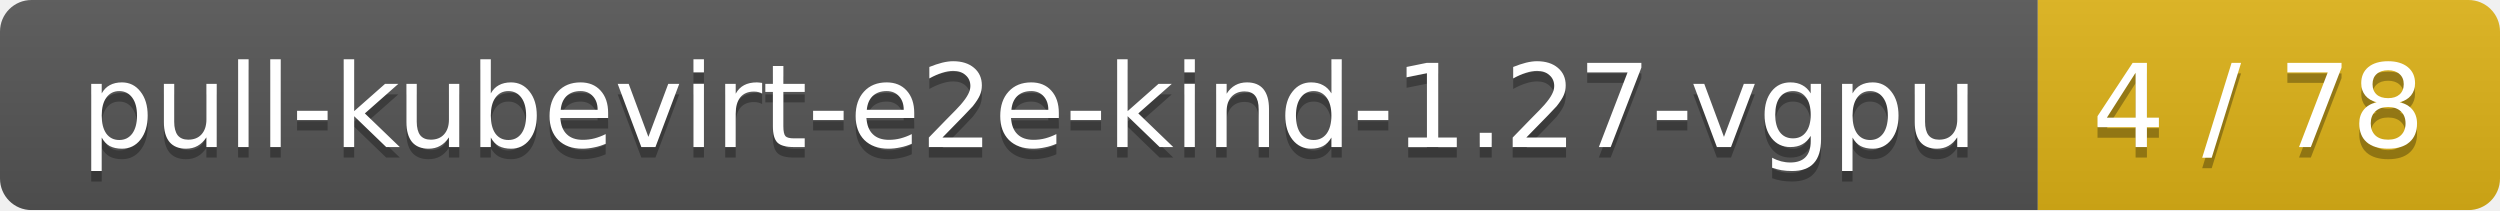
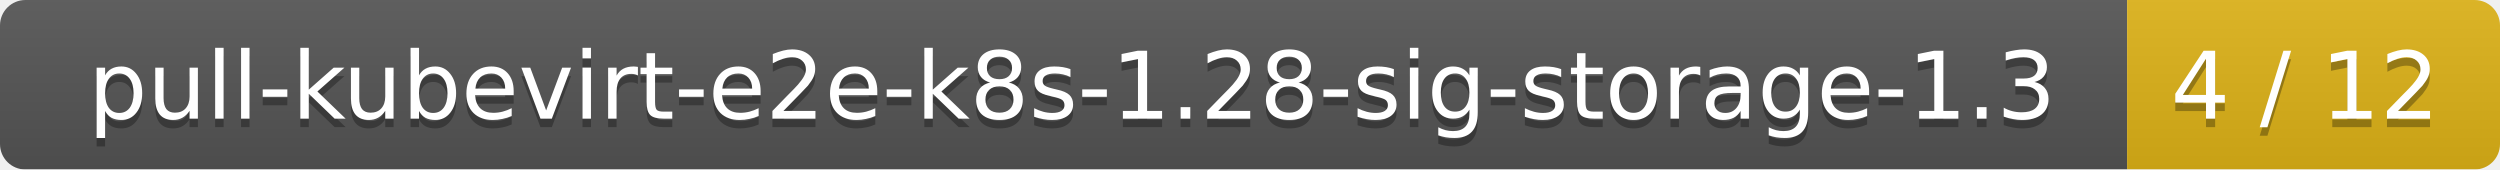
- <svg xmlns="http://www.w3.org/2000/svg" width="238" height="20">
+ <svg xmlns="http://www.w3.org/2000/svg" width="295" height="20">
  <linearGradient id="smooth" x2="0" y2="100%">
    <stop offset="0" stop-color="#bbb" stop-opacity=".1" />
    <stop offset="1" stop-opacity=".1" />
  </linearGradient>
  <mask id="round">
-     <rect width="238" height="20" rx="3" fill="#fff" />
+     <rect width="295" height="20" rx="3" fill="#fff" />
  </mask>
  <g mask="url(#round)">
-     <rect width="194" height="20" fill="#555" />
-     <rect x="194" width="44" height="20" fill="#dfb317" />
-     <rect width="238" height="20" fill="url(#smooth)" />
+     <rect width="251" height="20" fill="#555" />
+     <rect x="251" width="44" height="20" fill="#dfb317" />
+     <rect width="295" height="20" fill="url(#smooth)" />
  </g>
  <g fill="#fff" text-anchor="middle" font-family="DejaVu Sans,Verdana,Geneva,sans-serif" font-size="11">
-     <text x="98" y="15" fill="#010101" fill-opacity=".3">pull-kubevirt-e2e-kind-1.27-vgpu</text>
-     <text x="98" y="14">pull-kubevirt-e2e-kind-1.27-vgpu</text>
-     <text x="215" y="15" fill="#010101" fill-opacity=".3">4 / 78</text>
-     <text x="215" y="14">4 / 78</text>
+     <text x="126.5" y="15" fill="#010101" fill-opacity=".3">pull-kubevirt-e2e-k8s-1.28-sig-storage-1.3</text>
+     <text x="126.5" y="14">pull-kubevirt-e2e-k8s-1.28-sig-storage-1.3</text>
+     <text x="272" y="15" fill="#010101" fill-opacity=".3">4 / 12</text>
+     <text x="272" y="14">4 / 12</text>
  </g>
</svg>
